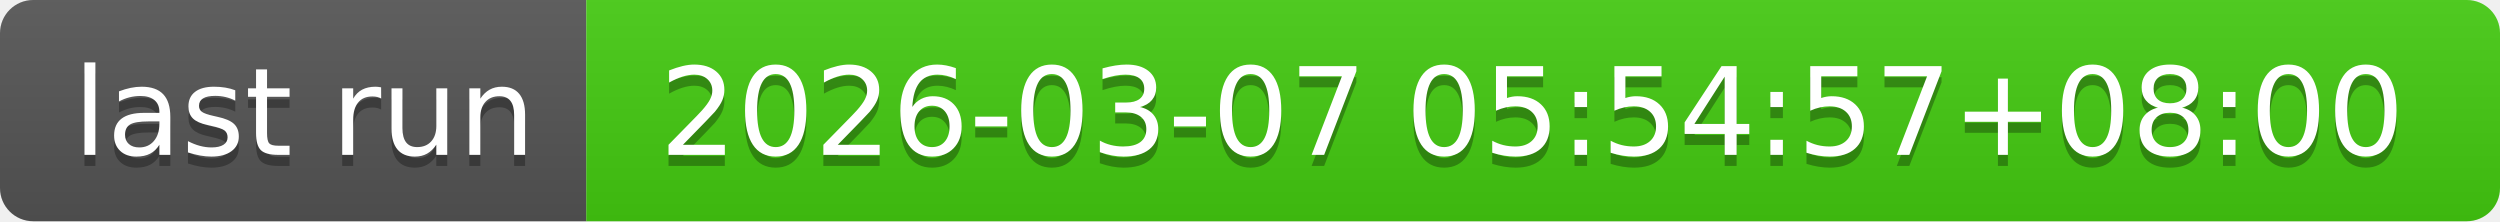
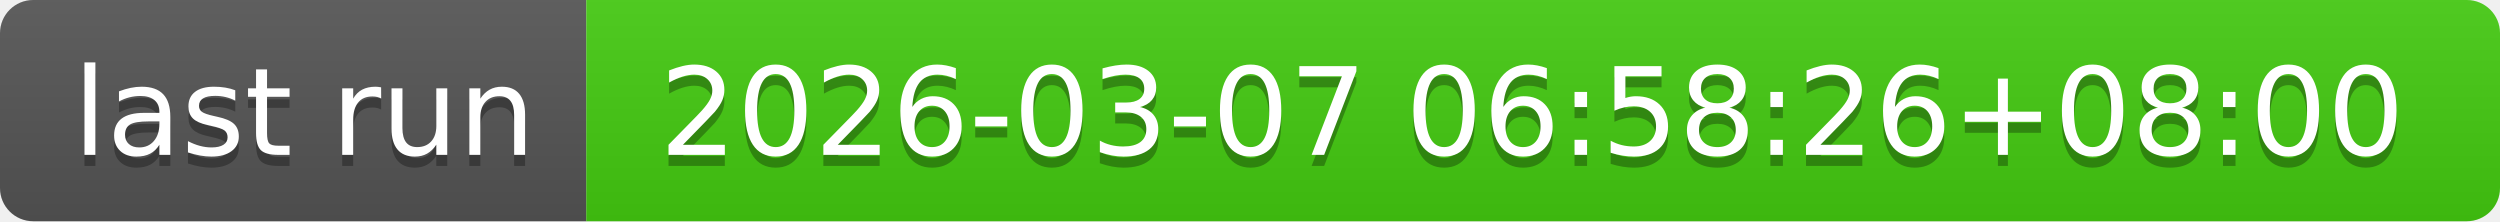
- <svg xmlns="http://www.w3.org/2000/svg" width="226" height="20" role="img" aria-label="last run: 2026-03-07 05:54:57+08:00">
+ <svg xmlns="http://www.w3.org/2000/svg" width="226" height="20" role="img" aria-label="last run: 2026-03-07 06:58:26+08:00">
  <linearGradient id="s" x2="0" y2="100%">
    <stop offset="0" stop-color="#bbb" stop-opacity=".1" />
    <stop offset="1" stop-opacity=".1" />
  </linearGradient>
  <clipPath id="r">
    <rect width="226" height="20" rx="3" fill="#fff" />
  </clipPath>
  <g clip-path="url(#r)">
    <rect width="53" height="20" fill="#555" />
    <rect x="53" width="173" height="20" fill="#4c1" />
    <rect width="226" height="20" fill="url(#s)" />
  </g>
  <g fill="#fff" text-anchor="middle" font-family="Verdana,Geneva,DejaVu Sans,sans-serif" text-rendering="geometricPrecision" font-size="110">
    <text aria-hidden="true" x="275" y="150" fill="#010101" fill-opacity=".3" transform="scale(.1)" textLength="430">last run</text>
    <text x="275" y="140" transform="scale(.1)" fill="#fff" textLength="430">last run</text>
-     <text aria-hidden="true" x="1385" y="150" fill="#010101" fill-opacity=".3" transform="scale(.1)" textLength="1630">2026-03-07 05:54:57+08:00</text>
-     <text x="1385" y="140" transform="scale(.1)" fill="#fff" textLength="1630">2026-03-07 05:54:57+08:00</text>
+     <text aria-hidden="true" x="1385" y="150" fill="#010101" fill-opacity=".3" transform="scale(.1)" textLength="1630">2026-03-07 06:58:26+08:00</text>
+     <text x="1385" y="140" transform="scale(.1)" fill="#fff" textLength="1630">2026-03-07 06:58:26+08:00</text>
  </g>
</svg>
